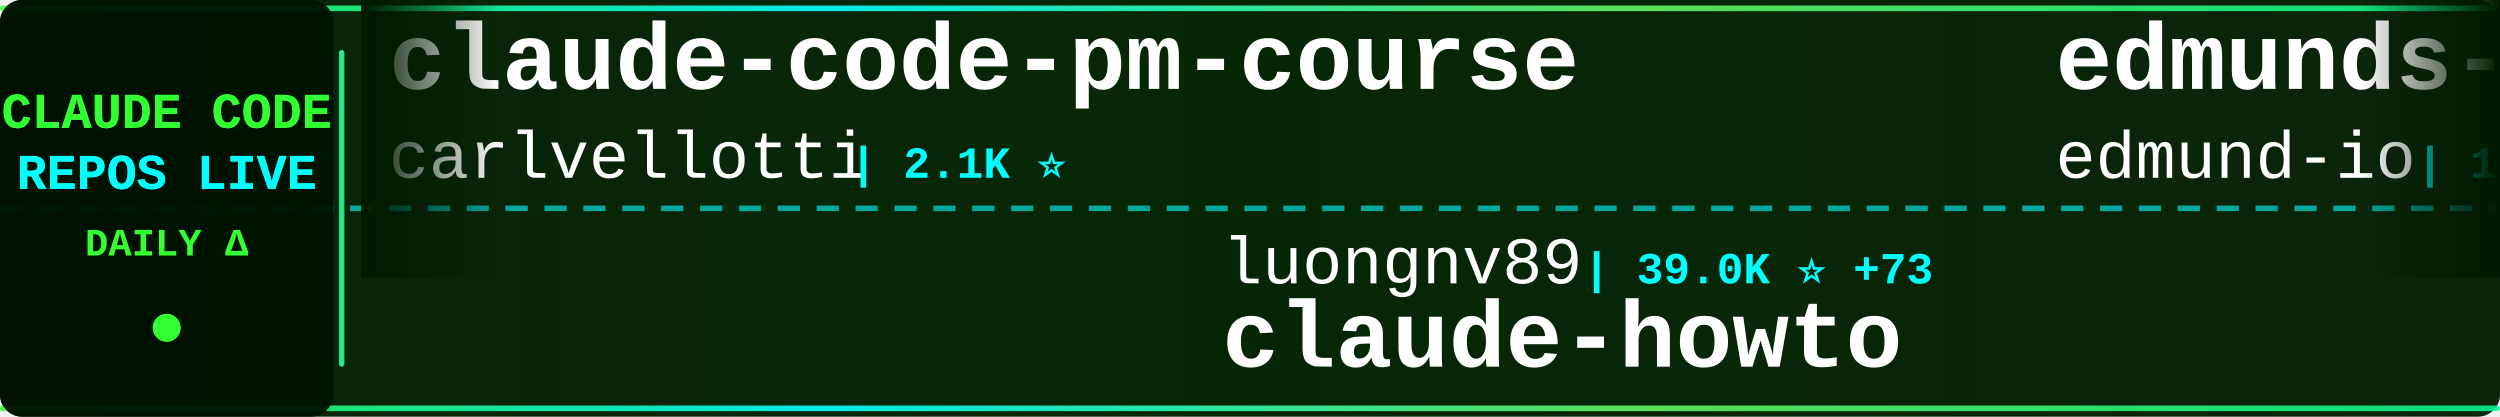
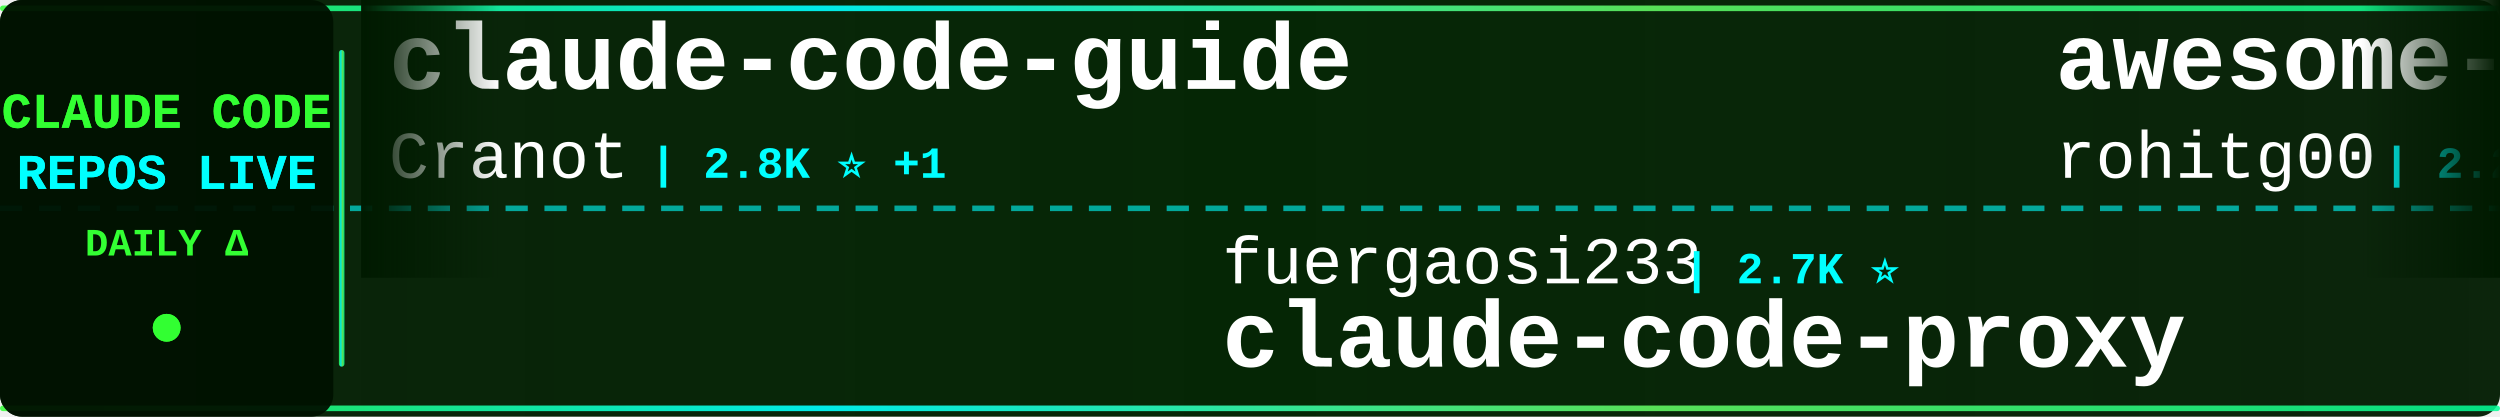
<svg xmlns="http://www.w3.org/2000/svg" width="900" height="150">
  <defs>
    <linearGradient id="tickerBg" x1="0%" y1="0%" x2="100%" y2="0%">
      <stop offset="0%" style="stop-color:#001a00;stop-opacity:0.95" />
      <stop offset="50%" style="stop-color:#002200;stop-opacity:0.98" />
      <stop offset="100%" style="stop-color:#001a00;stop-opacity:0.95" />
    </linearGradient>
    <linearGradient id="borderGrad" x1="0%" y1="0%" x2="100%" y2="0%">
      <stop offset="0%" style="stop-color:#33ff33;stop-opacity:0.85">
        <animate attributeName="stop-opacity" values="0.85;1;0.85" dur="2s" repeatCount="indefinite" />
      </stop>
      <stop offset="33%" style="stop-color:#00ffff;stop-opacity:0.9">
        <animate attributeName="stop-opacity" values="0.9;1;0.9" dur="2.2s" repeatCount="indefinite" />
      </stop>
      <stop offset="66%" style="stop-color:#66ff66;stop-opacity:0.85">
        <animate attributeName="stop-opacity" values="0.85;1;0.85" dur="1.8s" repeatCount="indefinite" />
      </stop>
      <stop offset="100%" style="stop-color:#00ff99;stop-opacity:0.85">
        <animate attributeName="stop-opacity" values="0.85;1;0.85" dur="2s" repeatCount="indefinite" />
      </stop>
    </linearGradient>
    <filter id="textGlow">
      <feGaussianBlur stdDeviation="0.1" result="coloredBlur" />
      <feMerge>
        <feMergeNode in="coloredBlur" />
        <feMergeNode in="SourceGraphic" />
      </feMerge>
    </filter>
    <filter id="metricGlow">
      <feGaussianBlur stdDeviation="0.2" result="coloredBlur" />
      <feMerge>
        <feMergeNode in="coloredBlur" />
        <feMergeNode in="SourceGraphic" />
      </feMerge>
    </filter>
    <linearGradient id="leftFade" x1="0%" y1="0%" x2="100%" y2="0%">
      <stop offset="0%" style="stop-color:#001a00;stop-opacity:1" />
      <stop offset="100%" style="stop-color:#001a00;stop-opacity:0" />
    </linearGradient>
    <linearGradient id="rightFade" x1="0%" y1="0%" x2="100%" y2="0%">
      <stop offset="0%" style="stop-color:#001a00;stop-opacity:0" />
      <stop offset="100%" style="stop-color:#001a00;stop-opacity:1" />
    </linearGradient>
  </defs>
  <rect width="900" height="150" fill="url(#tickerBg)" rx="8" />
  <rect x="0" y="2" width="900" height="2" fill="url(#borderGrad)" rx="1" />
  <rect x="0" y="146" width="900" height="2" fill="url(#borderGrad)" rx="1" />
  <line x1="0" y1="75" x2="900" y2="75" stroke="#00ffff" stroke-width="2" stroke-dasharray="8 6" opacity="0.6" />
  <rect x="0" y="0" width="120" height="150" fill="#001100" opacity="0.95" rx="8" />
  <text x="60" y="46" font-family="'Courier New', monospace" font-size="18" font-weight="bold" fill="#33ff33" text-anchor="middle" filter="url(#textGlow)">
    CLAUDE CODE
  </text>
  <text x="60" y="68" font-family="'Courier New', monospace" font-size="18" font-weight="bold" fill="#00ffff" text-anchor="middle" filter="url(#textGlow)">
    REPOS LIVE
  </text>
  <text x="60" y="92" font-family="'Courier New', monospace" font-size="14" font-weight="bold" fill="#33ff33" text-anchor="middle">
    DAILY Δ
  </text>
  <circle cx="60" cy="118" r="5" fill="#33ff33" filter="url(#metricGlow)">
    <animate attributeName="r" values="4;6;4" dur="1.5s" repeatCount="indefinite" />
    <animate attributeName="opacity" values="0.6;1;0.6" dur="1.5s" repeatCount="indefinite" />
  </circle>
  <rect x="122" y="18" width="2" height="114" fill="url(#borderGrad)" rx="1" />
  <clipPath id="tickerClip">
    <rect x="130" y="0" width="770" height="150" />
  </clipPath>
  <g clip-path="url(#tickerClip)">
    <g id="tickerItems">
      <animateTransform attributeName="transform" attributeType="XML" type="translate" from="0 0" to="-3000 0" dur="54s" repeatCount="indefinite" />
      <g transform="translate(0, 0)">
-         <text x="140" y="32" font-family="'Courier New', monospace" font-size="34" font-weight="bold" fill="#ffffff">claude-code-pm-course</text>
-         <text x="140" y="64" font-family="'Courier New', monospace" font-size="24" font-weight="normal" fill="#ffffff" opacity="1.0">carlvellotti</text>
-         <text x="306" y="64" font-family="'Courier New', monospace" font-size="16" font-weight="bold" fill="#00ffff"> | 2.1K ⭐</text>
+         <text x="140" y="32" font-family="'Courier New', monospace" font-size="34" font-weight="bold" fill="#ffffff">claude-code-guide</text>
+         <text x="140" y="64" font-family="'Courier New', monospace" font-size="24" font-weight="normal" fill="#ffffff" opacity="1.0">Cranot</text>
+         <text x="234" y="64" font-family="'Courier New', monospace" font-size="16" font-weight="bold" fill="#00ffff"> | 2.8K ⭐ +1</text>
      </g>
      <g transform="translate(300, 0)">
+         <text x="140" y="102" font-family="'Courier New', monospace" font-size="24" font-weight="normal" fill="#ffffff" opacity="1.0">fuergaosi233</text>
+         <text x="306" y="102" font-family="'Courier New', monospace" font-size="16" font-weight="bold" fill="#00ffff"> | 2.7K ⭐</text>
+         <text x="140" y="132" font-family="'Courier New', monospace" font-size="34" font-weight="bold" fill="#ffffff">claude-code-proxy</text>
+       </g>
+       <g transform="translate(600, 0)">
+         <text x="140" y="32" font-family="'Courier New', monospace" font-size="34" font-weight="bold" fill="#ffffff">awesome-claude-code-tool...</text>
+         <text x="140" y="64" font-family="'Courier New', monospace" font-size="24" font-weight="normal" fill="#ffffff" opacity="1.0">rohitg00</text>
+         <text x="258" y="64" font-family="'Courier New', monospace" font-size="16" font-weight="bold" fill="#00ffff"> | 2.2K ⭐ +15</text>
+       </g>
+       <g transform="translate(900, 0)">
+         <text x="140" y="102" font-family="'Courier New', monospace" font-size="24" font-weight="normal" fill="#ffffff" opacity="1.0">LING71671</text>
+         <text x="270" y="102" font-family="'Courier New', monospace" font-size="16" font-weight="bold" fill="#00ffff"> | 905 ⭐ +2</text>
+         <text x="140" y="132" font-family="'Courier New', monospace" font-size="34" font-weight="bold" fill="#ffffff">Open-ClaudeCode</text>
+       </g>
+       <g transform="translate(1200, 0)">
+         <text x="140" y="32" font-family="'Courier New', monospace" font-size="34" font-weight="bold" fill="#ffffff">Claude-Code-Workflow</text>
+         <text x="140" y="64" font-family="'Courier New', monospace" font-size="24" font-weight="normal" fill="#ffffff" opacity="1.0">catlog22</text>
+         <text x="258" y="64" font-family="'Courier New', monospace" font-size="16" font-weight="bold" fill="#00ffff"> | 2.1K ⭐ +1</text>
+       </g>
+       <g transform="translate(1500, 0)">
        <text x="140" y="102" font-family="'Courier New', monospace" font-size="24" font-weight="normal" fill="#ffffff" opacity="1.0">luongnv89</text>
-         <text x="270" y="102" font-family="'Courier New', monospace" font-size="16" font-weight="bold" fill="#00ffff"> | 39.0K ⭐ +73</text>
+         <text x="270" y="102" font-family="'Courier New', monospace" font-size="16" font-weight="bold" fill="#00ffff"> | 39.0K ⭐ +68</text>
        <text x="140" y="132" font-family="'Courier New', monospace" font-size="34" font-weight="bold" fill="#ffffff">claude-howto</text>
      </g>
-       <g transform="translate(600, 0)">
+       <g transform="translate(1800, 0)">
        <text x="140" y="32" font-family="'Courier New', monospace" font-size="34" font-weight="bold" fill="#ffffff">edmunds-claude-code</text>
        <text x="140" y="64" font-family="'Courier New', monospace" font-size="24" font-weight="normal" fill="#ffffff" opacity="1.0">edmund-io</text>
        <text x="270" y="64" font-family="'Courier New', monospace" font-size="16" font-weight="bold" fill="#00ffff"> | 1.5K ⭐</text>
      </g>
-       <g transform="translate(900, 0)">
-         <text x="140" y="102" font-family="'Courier New', monospace" font-size="24" font-weight="normal" fill="#ffffff" opacity="1.0">https-deeplearning-ai</text>
-         <text x="414" y="102" font-family="'Courier New', monospace" font-size="16" font-weight="bold" fill="#00ffff"> | 533 ⭐</text>
-         <text x="140" y="132" font-family="'Courier New', monospace" font-size="34" font-weight="bold" fill="#ffffff">sc-claude-code-files</text>
-       </g>
-       <g transform="translate(1200, 0)">
-         <text x="140" y="32" font-family="'Courier New', monospace" font-size="34" font-weight="bold" fill="#ffffff">learn-claude-code</text>
-         <text x="140" y="64" font-family="'Courier New', monospace" font-size="24" font-weight="normal" fill="#ffffff" opacity="1.0">shareAI-lab</text>
-         <text x="294" y="64" font-family="'Courier New', monospace" font-size="16" font-weight="bold" fill="#00ffff"> | 69.3K ⭐ +255</text>
-       </g>
-       <g transform="translate(1500, 0)">
-         <text x="140" y="102" font-family="'Courier New', monospace" font-size="24" font-weight="normal" fill="#ffffff" opacity="1.0">zstmfhy</text>
-         <text x="246" y="102" font-family="'Courier New', monospace" font-size="16" font-weight="bold" fill="#00ffff"> | 190 ⭐</text>
-         <text x="140" y="132" font-family="'Courier New', monospace" font-size="34" font-weight="bold" fill="#ffffff">Claude-code</text>
-       </g>
-       <g transform="translate(1800, 0)">
-         <text x="140" y="32" font-family="'Courier New', monospace" font-size="34" font-weight="bold" fill="#ffffff">skills</text>
-         <text x="140" y="64" font-family="'Courier New', monospace" font-size="24" font-weight="normal" fill="#ffffff" opacity="1.0">anthropics</text>
-         <text x="282" y="64" font-family="'Courier New', monospace" font-size="16" font-weight="bold" fill="#00ffff"> | 157.1K ⭐ +359</text>
-       </g>
      <g transform="translate(2100, 0)">
-         <text x="140" y="102" font-family="'Courier New', monospace" font-size="24" font-weight="normal" fill="#ffffff" opacity="1.0">disler</text>
-         <text x="234" y="102" font-family="'Courier New', monospace" font-size="16" font-weight="bold" fill="#00ffff"> | 1.4K ⭐ +4</text>
-         <text x="140" y="132" font-family="'Courier New', monospace" font-size="34" font-weight="bold" fill="#ffffff">pi-vs-claude-code</text>
+         <text x="140" y="102" font-family="'Courier New', monospace" font-size="24" font-weight="normal" fill="#ffffff" opacity="1.0">carlvellotti</text>
+         <text x="306" y="102" font-family="'Courier New', monospace" font-size="16" font-weight="bold" fill="#00ffff"> | 2.1K ⭐</text>
+         <text x="140" y="132" font-family="'Courier New', monospace" font-size="34" font-weight="bold" fill="#ffffff">claude-code-pm-course</text>
      </g>
      <g transform="translate(2400, 0)">
-         <text x="140" y="32" font-family="'Courier New', monospace" font-size="34" font-weight="bold" fill="#ffffff">claude-code-router</text>
-         <text x="140" y="64" font-family="'Courier New', monospace" font-size="24" font-weight="normal" fill="#ffffff" opacity="1.0">musistudio</text>
-         <text x="282" y="64" font-family="'Courier New', monospace" font-size="16" font-weight="bold" fill="#00ffff"> | 35.5K ⭐ +38</text>
+         <text x="140" y="32" font-family="'Courier New', monospace" font-size="34" font-weight="bold" fill="#ffffff">claude-code-settings</text>
+         <text x="140" y="64" font-family="'Courier New', monospace" font-size="24" font-weight="normal" fill="#ffffff" opacity="1.0">feiskyer</text>
+         <text x="258" y="64" font-family="'Courier New', monospace" font-size="16" font-weight="bold" fill="#00ffff"> | 1.6K ⭐ +2</text>
      </g>
      <g transform="translate(2700, 0)">
-         <text x="140" y="102" font-family="'Courier New', monospace" font-size="24" font-weight="normal" fill="#ffffff" opacity="1.0">multica-ai</text>
-         <text x="282" y="102" font-family="'Courier New', monospace" font-size="16" font-weight="bold" fill="#00ffff"> | 185.6K ⭐ +797</text>
-         <text x="140" y="132" font-family="'Courier New', monospace" font-size="34" font-weight="bold" fill="#ffffff">andrej-karpathy-skills</text>
+         <text x="140" y="102" font-family="'Courier New', monospace" font-size="24" font-weight="normal" fill="#ffffff" opacity="1.0">777genius</text>
+         <text x="270" y="102" font-family="'Courier New', monospace" font-size="16" font-weight="bold" fill="#00ffff"> | 917 ⭐</text>
+         <text x="140" y="132" font-family="'Courier New', monospace" font-size="34" font-weight="bold" fill="#ffffff">claude-code-source-code</text>
      </g>
      <g transform="translate(3000, 0)">
-         <text x="140" y="32" font-family="'Courier New', monospace" font-size="34" font-weight="bold" fill="#ffffff">claude-code-pm-course</text>
-         <text x="140" y="64" font-family="'Courier New', monospace" font-size="24" font-weight="normal" fill="#ffffff" opacity="1.0">carlvellotti</text>
-         <text x="306" y="64" font-family="'Courier New', monospace" font-size="16" font-weight="bold" fill="#00ffff"> | 2.1K ⭐</text>
+         <text x="140" y="32" font-family="'Courier New', monospace" font-size="34" font-weight="bold" fill="#ffffff">claude-code-guide</text>
+         <text x="140" y="64" font-family="'Courier New', monospace" font-size="24" font-weight="normal" fill="#ffffff" opacity="1.0">Cranot</text>
+         <text x="234" y="64" font-family="'Courier New', monospace" font-size="16" font-weight="bold" fill="#00ffff"> | 2.8K ⭐ +1</text>
      </g>
      <g transform="translate(3300, 0)">
-         <text x="140" y="102" font-family="'Courier New', monospace" font-size="24" font-weight="normal" fill="#ffffff" opacity="1.0">luongnv89</text>
-         <text x="270" y="102" font-family="'Courier New', monospace" font-size="16" font-weight="bold" fill="#00ffff"> | 39.0K ⭐ +73</text>
-         <text x="140" y="132" font-family="'Courier New', monospace" font-size="34" font-weight="bold" fill="#ffffff">claude-howto</text>
+         <text x="140" y="102" font-family="'Courier New', monospace" font-size="24" font-weight="normal" fill="#ffffff" opacity="1.0">fuergaosi233</text>
+         <text x="306" y="102" font-family="'Courier New', monospace" font-size="16" font-weight="bold" fill="#00ffff"> | 2.7K ⭐</text>
+         <text x="140" y="132" font-family="'Courier New', monospace" font-size="34" font-weight="bold" fill="#ffffff">claude-code-proxy</text>
      </g>
      <g transform="translate(3600, 0)">
-         <text x="140" y="32" font-family="'Courier New', monospace" font-size="34" font-weight="bold" fill="#ffffff">edmunds-claude-code</text>
-         <text x="140" y="64" font-family="'Courier New', monospace" font-size="24" font-weight="normal" fill="#ffffff" opacity="1.0">edmund-io</text>
-         <text x="270" y="64" font-family="'Courier New', monospace" font-size="16" font-weight="bold" fill="#00ffff"> | 1.5K ⭐</text>
+         <text x="140" y="32" font-family="'Courier New', monospace" font-size="34" font-weight="bold" fill="#ffffff">awesome-claude-code-tool...</text>
+         <text x="140" y="64" font-family="'Courier New', monospace" font-size="24" font-weight="normal" fill="#ffffff" opacity="1.0">rohitg00</text>
+         <text x="258" y="64" font-family="'Courier New', monospace" font-size="16" font-weight="bold" fill="#00ffff"> | 2.2K ⭐ +15</text>
      </g>
      <g transform="translate(3900, 0)">
-         <text x="140" y="102" font-family="'Courier New', monospace" font-size="24" font-weight="normal" fill="#ffffff" opacity="1.0">https-deeplearning-ai</text>
-         <text x="414" y="102" font-family="'Courier New', monospace" font-size="16" font-weight="bold" fill="#00ffff"> | 533 ⭐</text>
-         <text x="140" y="132" font-family="'Courier New', monospace" font-size="34" font-weight="bold" fill="#ffffff">sc-claude-code-files</text>
+         <text x="140" y="102" font-family="'Courier New', monospace" font-size="24" font-weight="normal" fill="#ffffff" opacity="1.0">LING71671</text>
+         <text x="270" y="102" font-family="'Courier New', monospace" font-size="16" font-weight="bold" fill="#00ffff"> | 905 ⭐ +2</text>
+         <text x="140" y="132" font-family="'Courier New', monospace" font-size="34" font-weight="bold" fill="#ffffff">Open-ClaudeCode</text>
      </g>
    </g>
  </g>
  <rect x="130" y="0" width="50" height="100" fill="url(#leftFade)" />
  <rect x="850" y="0" width="50" height="100" fill="url(#rightFade)" />
</svg>
